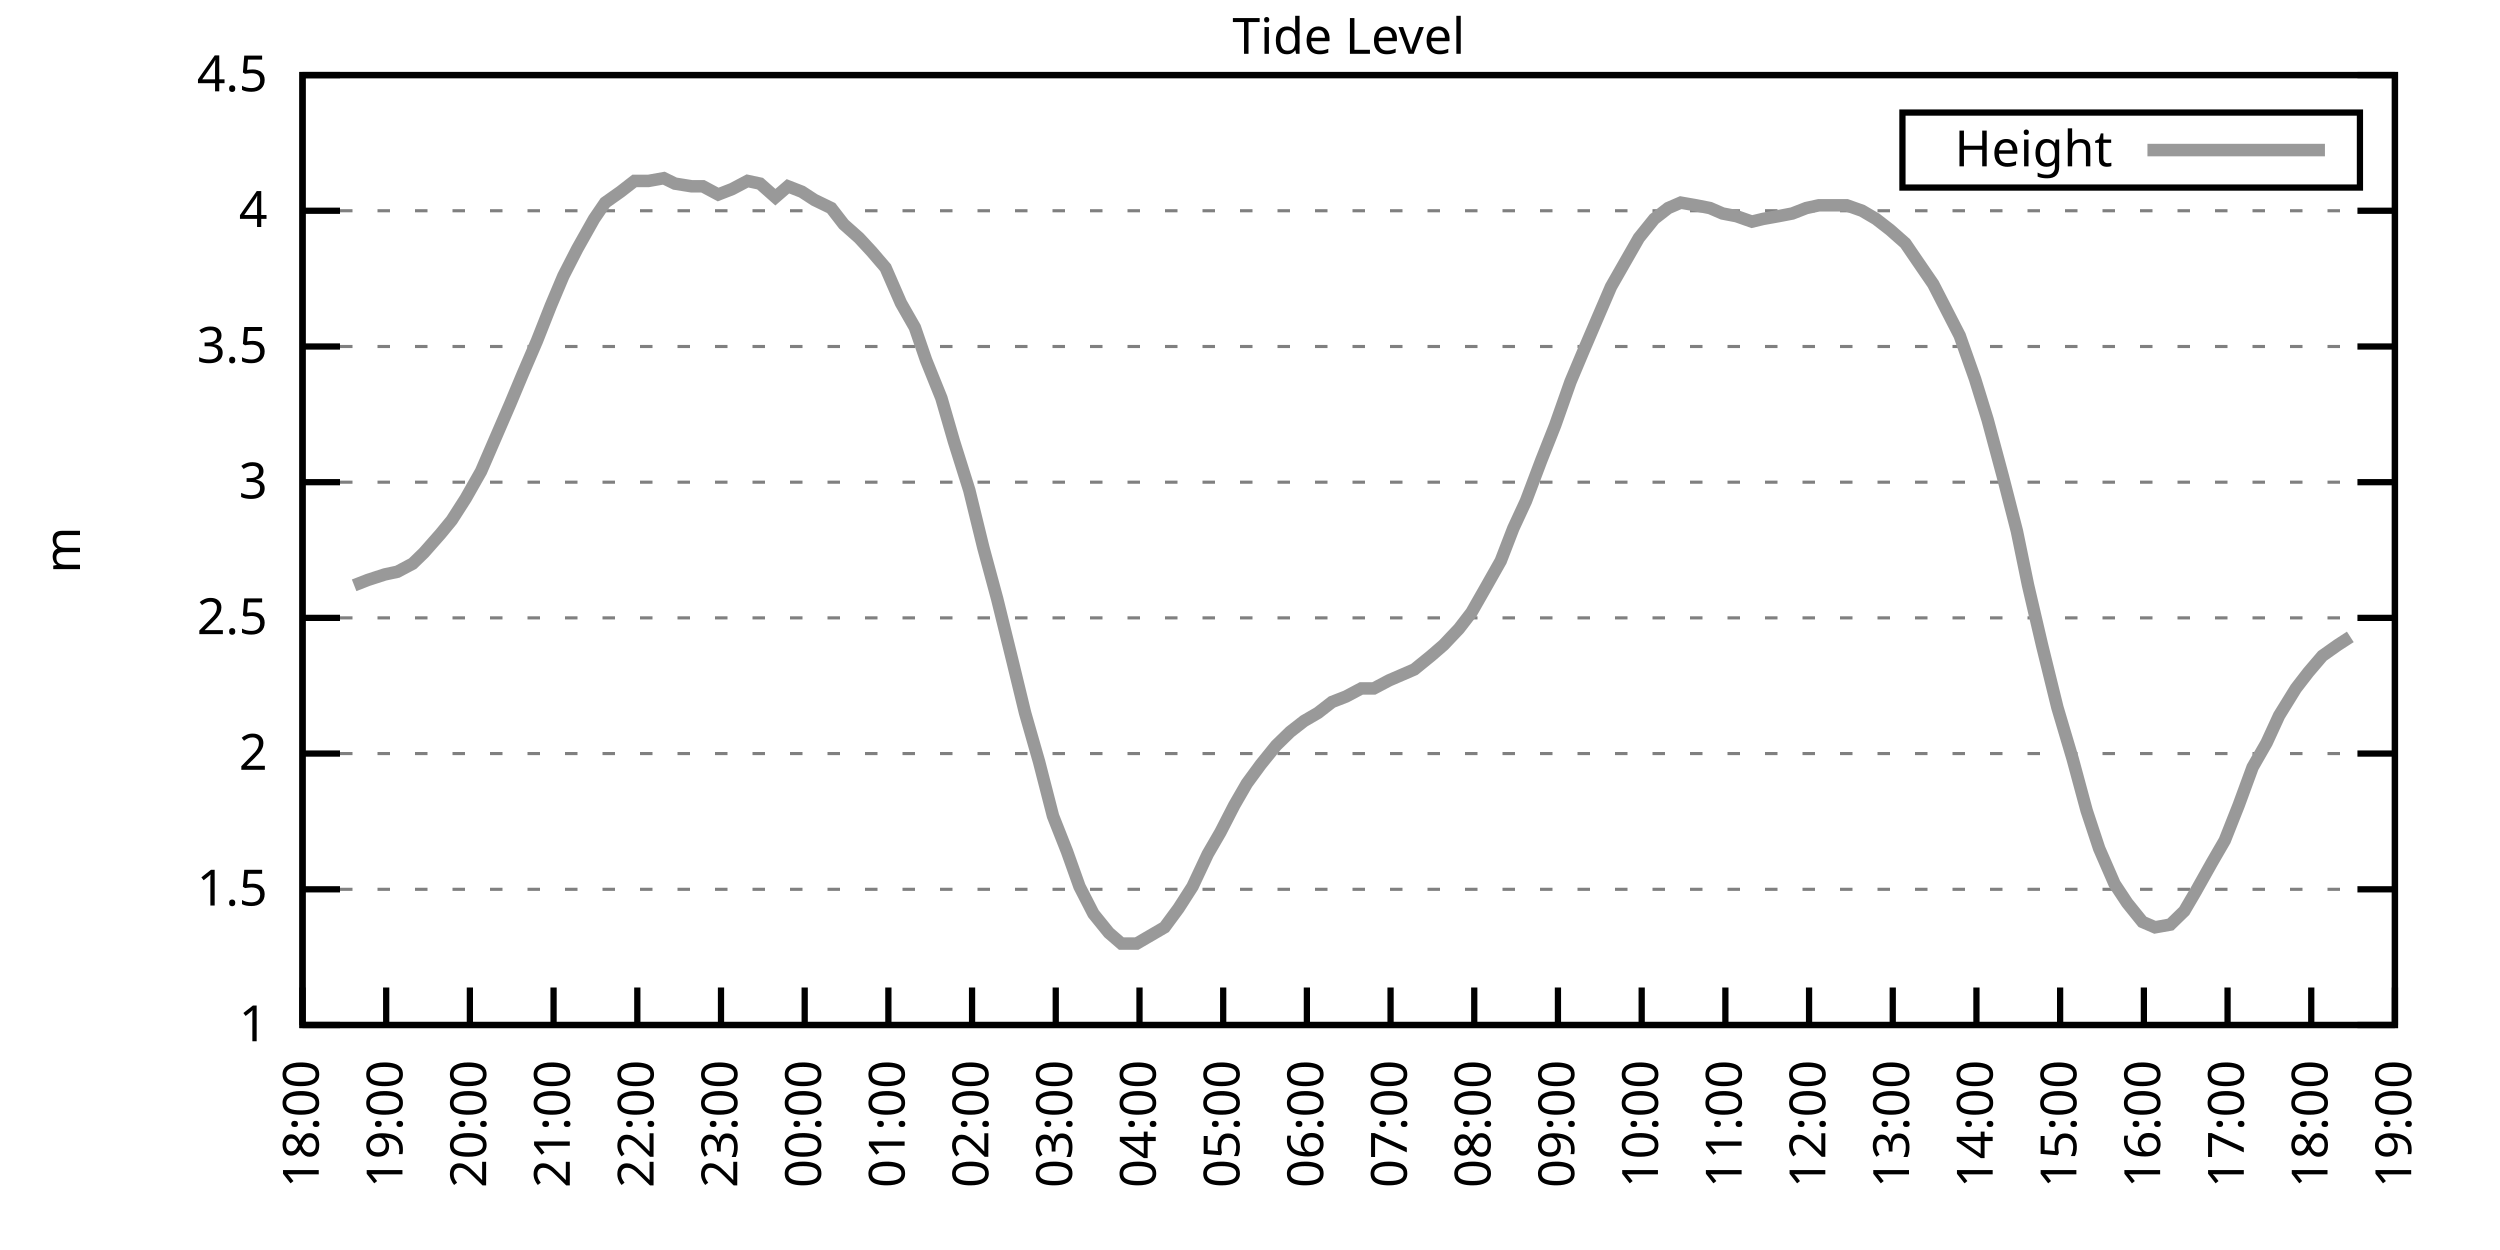
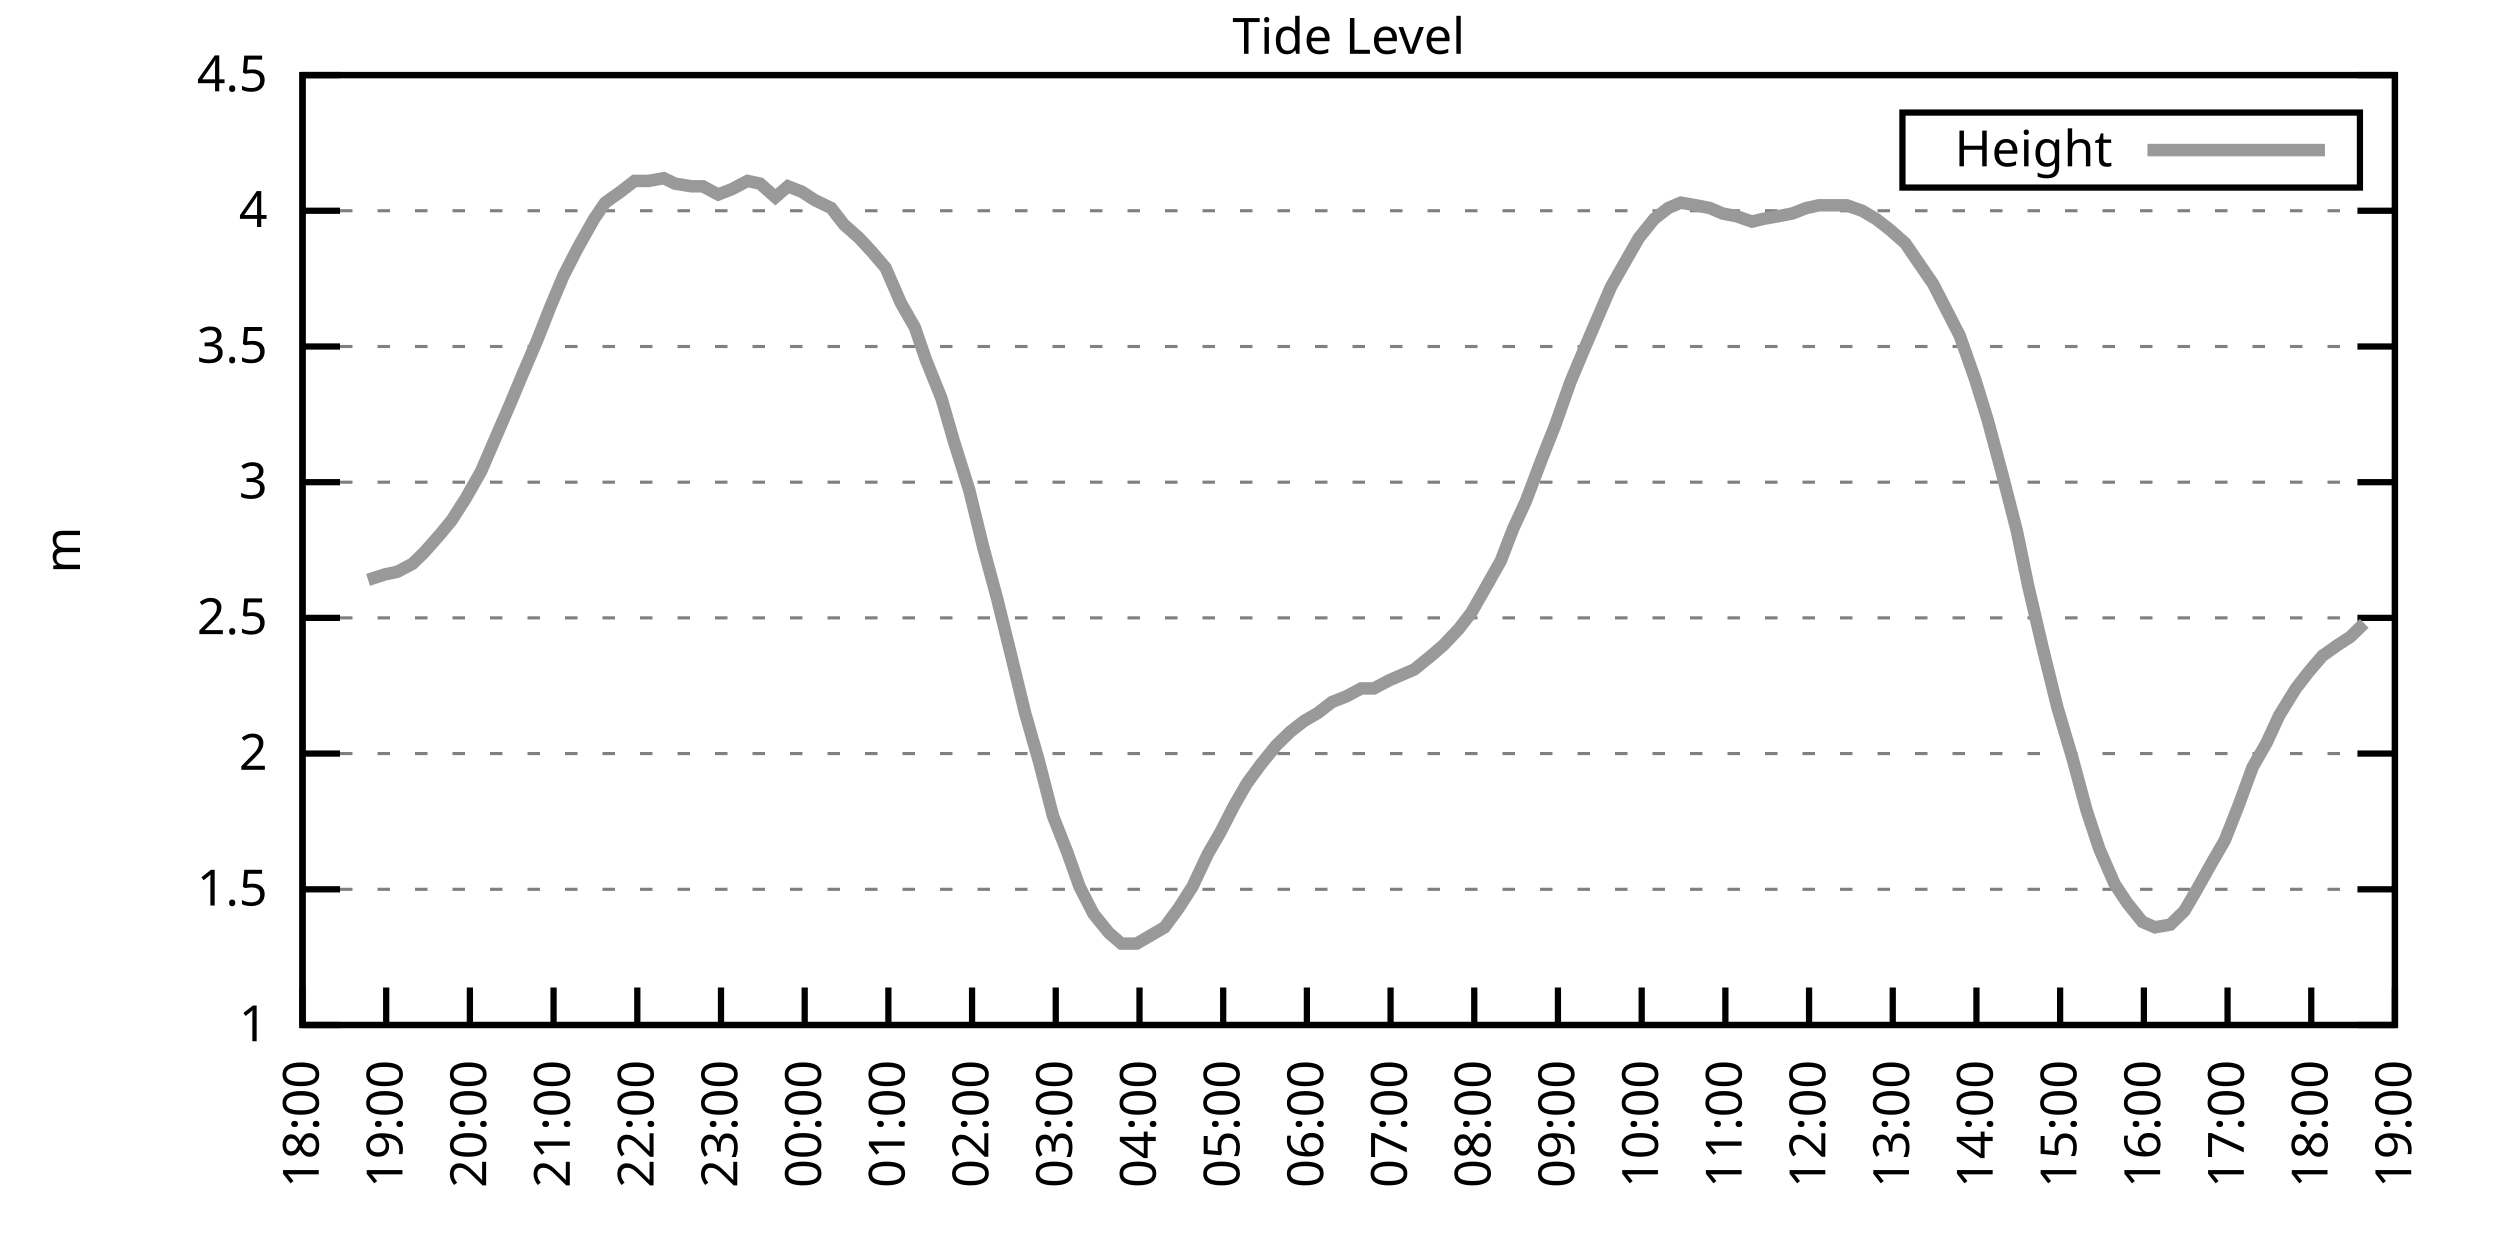
<svg xmlns="http://www.w3.org/2000/svg" xmlns:xlink="http://www.w3.org/1999/xlink" width="400" height="200" viewBox="0 0 400 200">
  <g id="gnuplot_canvas">
    <rect x="0" y="0" width="400" height="200" fill="none" />
    <defs>
      <circle id="gpDot" r="0.5" stroke-width="0.5" stroke="currentColor" />
      <path id="gpPt0" stroke-width="0.333" stroke="currentColor" d="M-1,0 h2 M0,-1 v2" />
      <path id="gpPt1" stroke-width="0.333" stroke="currentColor" d="M-1,-1 L1,1 M1,-1 L-1,1" />
      <path id="gpPt2" stroke-width="0.333" stroke="currentColor" d="M-1,0 L1,0 M0,-1 L0,1 M-1,-1 L1,1 M-1,1 L1,-1" />
      <rect id="gpPt3" stroke-width="0.333" stroke="currentColor" x="-1" y="-1" width="2" height="2" />
      <rect id="gpPt4" stroke-width="0.333" stroke="currentColor" fill="currentColor" x="-1" y="-1" width="2" height="2" />
      <circle id="gpPt5" stroke-width="0.333" stroke="currentColor" cx="0" cy="0" r="1" />
      <use xlink:href="#gpPt5" id="gpPt6" fill="currentColor" stroke="none" />
      <path id="gpPt7" stroke-width="0.333" stroke="currentColor" d="M0,-1.33 L-1.33,0.67 L1.33,0.67 z" />
      <use xlink:href="#gpPt7" id="gpPt8" fill="currentColor" stroke="none" />
      <use xlink:href="#gpPt7" id="gpPt9" stroke="currentColor" transform="rotate(180)" />
      <use xlink:href="#gpPt9" id="gpPt10" fill="currentColor" stroke="none" />
      <use xlink:href="#gpPt3" id="gpPt11" stroke="currentColor" transform="rotate(45)" />
      <use xlink:href="#gpPt11" id="gpPt12" fill="currentColor" stroke="none" />
      <path id="gpPt13" stroke-width="0.333" stroke="currentColor" d="M0,1.330 L1.265,0.411 L0.782,-1.067 L-0.782,-1.076 L-1.265,0.411 z" />
      <use xlink:href="#gpPt13" id="gpPt14" fill="currentColor" stroke="none" />
      <filter id="textbox" filterUnits="objectBoundingBox" x="0" y="0" height="1" width="1">
        <feFlood flood-color="white" flood-opacity="1" result="bgnd" />
        <feComposite in="SourceGraphic" in2="bgnd" operator="atop" />
      </filter>
      <filter id="greybox" filterUnits="objectBoundingBox" x="0" y="0" height="1" width="1">
        <feFlood flood-color="lightgrey" flood-opacity="1" result="grey" />
        <feComposite in="SourceGraphic" in2="grey" operator="atop" />
      </filter>
    </defs>
    <g fill="none" color="white" stroke="currentColor" stroke-width="1.00" stroke-linecap="butt" stroke-linejoin="miter">
</g>
    <g fill="none" color="black" stroke="currentColor" stroke-width="1.00" stroke-linecap="butt" stroke-linejoin="miter">
      <g stroke="none" shape-rendering="crispEdges">
        <polygon fill="rgb(255, 255, 255)" points="48.40,164.00 383.18,164.00 383.18,12.02 48.40,12.02 " />
      </g>
    </g>
    <g fill="none" color="black" stroke="currentColor" stroke-width="1.00" stroke-linecap="butt" stroke-linejoin="miter">
</g>
    <g fill="none" color="black" stroke="black" stroke-width="0.50" stroke-linecap="butt" stroke-linejoin="miter">
</g>
    <g fill="none" color="gray" stroke="currentColor" stroke-width="0.50" stroke-linecap="butt" stroke-linejoin="miter">
      <path stroke="gray" stroke-dasharray="2,4" class="gridline" d="M48.40,164.00 L383.19,164.00  " />
    </g>
    <g fill="none" color="gray" stroke="gray" stroke-width="1.00" stroke-linecap="butt" stroke-linejoin="miter">
</g>
    <g fill="none" color="black" stroke="currentColor" stroke-width="1.00" stroke-linecap="butt" stroke-linejoin="miter">
      <path stroke="black" d="M48.40,164.00 L54.40,164.00 M383.19,164.00 L377.19,164.00  " />
      <g transform="translate(42.80,166.60)" stroke="none" fill="black" font-family="Sans" font-size="8.00" text-anchor="end">
        <text>
          <tspan font-family="Sans"> 1</tspan>
        </text>
      </g>
    </g>
    <g fill="none" color="black" stroke="currentColor" stroke-width="1.00" stroke-linecap="butt" stroke-linejoin="miter">
</g>
    <g fill="none" color="black" stroke="black" stroke-width="0.50" stroke-linecap="butt" stroke-linejoin="miter">
</g>
    <g fill="none" color="gray" stroke="currentColor" stroke-width="0.50" stroke-linecap="butt" stroke-linejoin="miter">
      <path stroke="gray" stroke-dasharray="2,4" class="gridline" d="M48.40,142.29 L383.19,142.29  " />
    </g>
    <g fill="none" color="gray" stroke="gray" stroke-width="1.00" stroke-linecap="butt" stroke-linejoin="miter">
</g>
    <g fill="none" color="black" stroke="currentColor" stroke-width="1.00" stroke-linecap="butt" stroke-linejoin="miter">
      <path stroke="black" d="M48.40,142.29 L54.40,142.29 M383.19,142.29 L377.19,142.29  " />
      <g transform="translate(42.80,144.89)" stroke="none" fill="black" font-family="Sans" font-size="8.00" text-anchor="end">
        <text>
          <tspan font-family="Sans"> 1.5</tspan>
        </text>
      </g>
    </g>
    <g fill="none" color="black" stroke="currentColor" stroke-width="1.00" stroke-linecap="butt" stroke-linejoin="miter">
</g>
    <g fill="none" color="black" stroke="black" stroke-width="0.50" stroke-linecap="butt" stroke-linejoin="miter">
</g>
    <g fill="none" color="gray" stroke="currentColor" stroke-width="0.50" stroke-linecap="butt" stroke-linejoin="miter">
      <path stroke="gray" stroke-dasharray="2,4" class="gridline" d="M48.40,120.57 L383.19,120.57  " />
    </g>
    <g fill="none" color="gray" stroke="gray" stroke-width="1.00" stroke-linecap="butt" stroke-linejoin="miter">
</g>
    <g fill="none" color="black" stroke="currentColor" stroke-width="1.00" stroke-linecap="butt" stroke-linejoin="miter">
      <path stroke="black" d="M48.40,120.57 L54.40,120.57 M383.19,120.57 L377.19,120.57  " />
      <g transform="translate(42.80,123.17)" stroke="none" fill="black" font-family="Sans" font-size="8.00" text-anchor="end">
        <text>
          <tspan font-family="Sans"> 2</tspan>
        </text>
      </g>
    </g>
    <g fill="none" color="black" stroke="currentColor" stroke-width="1.00" stroke-linecap="butt" stroke-linejoin="miter">
</g>
    <g fill="none" color="black" stroke="black" stroke-width="0.50" stroke-linecap="butt" stroke-linejoin="miter">
</g>
    <g fill="none" color="gray" stroke="currentColor" stroke-width="0.50" stroke-linecap="butt" stroke-linejoin="miter">
      <path stroke="gray" stroke-dasharray="2,4" class="gridline" d="M48.40,98.86 L383.19,98.86  " />
    </g>
    <g fill="none" color="gray" stroke="gray" stroke-width="1.00" stroke-linecap="butt" stroke-linejoin="miter">
</g>
    <g fill="none" color="black" stroke="currentColor" stroke-width="1.00" stroke-linecap="butt" stroke-linejoin="miter">
      <path stroke="black" d="M48.40,98.86 L54.40,98.86 M383.19,98.86 L377.19,98.86  " />
      <g transform="translate(42.80,101.46)" stroke="none" fill="black" font-family="Sans" font-size="8.00" text-anchor="end">
        <text>
          <tspan font-family="Sans"> 2.5</tspan>
        </text>
      </g>
    </g>
    <g fill="none" color="black" stroke="currentColor" stroke-width="1.00" stroke-linecap="butt" stroke-linejoin="miter">
</g>
    <g fill="none" color="black" stroke="black" stroke-width="0.50" stroke-linecap="butt" stroke-linejoin="miter">
</g>
    <g fill="none" color="gray" stroke="currentColor" stroke-width="0.50" stroke-linecap="butt" stroke-linejoin="miter">
      <path stroke="gray" stroke-dasharray="2,4" class="gridline" d="M48.40,77.15 L383.19,77.15  " />
    </g>
    <g fill="none" color="gray" stroke="gray" stroke-width="1.00" stroke-linecap="butt" stroke-linejoin="miter">
</g>
    <g fill="none" color="black" stroke="currentColor" stroke-width="1.00" stroke-linecap="butt" stroke-linejoin="miter">
      <path stroke="black" d="M48.40,77.15 L54.40,77.15 M383.19,77.15 L377.19,77.15  " />
      <g transform="translate(42.80,79.75)" stroke="none" fill="black" font-family="Sans" font-size="8.00" text-anchor="end">
        <text>
          <tspan font-family="Sans"> 3</tspan>
        </text>
      </g>
    </g>
    <g fill="none" color="black" stroke="currentColor" stroke-width="1.00" stroke-linecap="butt" stroke-linejoin="miter">
</g>
    <g fill="none" color="black" stroke="black" stroke-width="0.50" stroke-linecap="butt" stroke-linejoin="miter">
</g>
    <g fill="none" color="gray" stroke="currentColor" stroke-width="0.50" stroke-linecap="butt" stroke-linejoin="miter">
      <path stroke="gray" stroke-dasharray="2,4" class="gridline" d="M48.40,55.44 L383.19,55.44  " />
    </g>
    <g fill="none" color="gray" stroke="gray" stroke-width="1.00" stroke-linecap="butt" stroke-linejoin="miter">
</g>
    <g fill="none" color="black" stroke="currentColor" stroke-width="1.00" stroke-linecap="butt" stroke-linejoin="miter">
      <path stroke="black" d="M48.40,55.44 L54.40,55.44 M383.19,55.44 L377.19,55.44  " />
      <g transform="translate(42.80,58.04)" stroke="none" fill="black" font-family="Sans" font-size="8.00" text-anchor="end">
        <text>
          <tspan font-family="Sans"> 3.5</tspan>
        </text>
      </g>
    </g>
    <g fill="none" color="black" stroke="currentColor" stroke-width="1.00" stroke-linecap="butt" stroke-linejoin="miter">
</g>
    <g fill="none" color="black" stroke="black" stroke-width="0.50" stroke-linecap="butt" stroke-linejoin="miter">
</g>
    <g fill="none" color="gray" stroke="currentColor" stroke-width="0.50" stroke-linecap="butt" stroke-linejoin="miter">
      <path stroke="gray" stroke-dasharray="2,4" class="gridline" d="M48.40,33.72 L383.19,33.72  " />
    </g>
    <g fill="none" color="gray" stroke="gray" stroke-width="1.00" stroke-linecap="butt" stroke-linejoin="miter">
</g>
    <g fill="none" color="black" stroke="currentColor" stroke-width="1.00" stroke-linecap="butt" stroke-linejoin="miter">
      <path stroke="black" d="M48.40,33.72 L54.40,33.72 M383.19,33.72 L377.19,33.72  " />
      <g transform="translate(42.80,36.32)" stroke="none" fill="black" font-family="Sans" font-size="8.00" text-anchor="end">
        <text>
          <tspan font-family="Sans"> 4</tspan>
        </text>
      </g>
    </g>
    <g fill="none" color="black" stroke="currentColor" stroke-width="1.00" stroke-linecap="butt" stroke-linejoin="miter">
</g>
    <g fill="none" color="black" stroke="black" stroke-width="0.50" stroke-linecap="butt" stroke-linejoin="miter">
</g>
    <g fill="none" color="gray" stroke="currentColor" stroke-width="0.50" stroke-linecap="butt" stroke-linejoin="miter">
      <path stroke="gray" stroke-dasharray="2,4" class="gridline" d="M48.40,12.01 L383.19,12.01  " />
    </g>
    <g fill="none" color="gray" stroke="gray" stroke-width="1.00" stroke-linecap="butt" stroke-linejoin="miter">
</g>
    <g fill="none" color="black" stroke="currentColor" stroke-width="1.00" stroke-linecap="butt" stroke-linejoin="miter">
      <path stroke="black" d="M48.40,12.01 L54.40,12.01 M383.19,12.01 L377.19,12.01  " />
      <g transform="translate(42.80,14.61)" stroke="none" fill="black" font-family="Sans" font-size="8.00" text-anchor="end">
        <text>
          <tspan font-family="Sans"> 4.5</tspan>
        </text>
      </g>
    </g>
    <g fill="none" color="black" stroke="currentColor" stroke-width="1.00" stroke-linecap="butt" stroke-linejoin="miter">
      <path stroke="black" d="M48.40,164.00 L48.40,158.00  " />
      <g transform="translate(51.00,169.60) rotate(270.00)" stroke="none" fill="black" font-family="Sans" font-size="8.00" text-anchor="end">
        <text>
          <tspan font-family="Sans">18:00</tspan>
        </text>
      </g>
    </g>
    <g fill="none" color="black" stroke="currentColor" stroke-width="1.00" stroke-linecap="butt" stroke-linejoin="miter">
      <path stroke="black" d="M61.79,164.00 L61.79,158.00  " />
      <g transform="translate(64.39,169.60) rotate(270.00)" stroke="none" fill="black" font-family="Sans" font-size="8.00" text-anchor="end">
        <text>
          <tspan font-family="Sans">19:00</tspan>
        </text>
      </g>
    </g>
    <g fill="none" color="black" stroke="currentColor" stroke-width="1.00" stroke-linecap="butt" stroke-linejoin="miter">
      <path stroke="black" d="M75.18,164.00 L75.18,158.00  " />
      <g transform="translate(77.78,169.60) rotate(270.00)" stroke="none" fill="black" font-family="Sans" font-size="8.00" text-anchor="end">
        <text>
          <tspan font-family="Sans">20:00</tspan>
        </text>
      </g>
    </g>
    <g fill="none" color="black" stroke="currentColor" stroke-width="1.00" stroke-linecap="butt" stroke-linejoin="miter">
      <path stroke="black" d="M88.57,164.00 L88.57,158.00  " />
      <g transform="translate(91.17,169.60) rotate(270.00)" stroke="none" fill="black" font-family="Sans" font-size="8.00" text-anchor="end">
        <text>
          <tspan font-family="Sans">21:00</tspan>
        </text>
      </g>
    </g>
    <g fill="none" color="black" stroke="currentColor" stroke-width="1.00" stroke-linecap="butt" stroke-linejoin="miter">
      <path stroke="black" d="M101.97,164.00 L101.97,158.00  " />
      <g transform="translate(104.57,169.60) rotate(270.00)" stroke="none" fill="black" font-family="Sans" font-size="8.00" text-anchor="end">
        <text>
          <tspan font-family="Sans">22:00</tspan>
        </text>
      </g>
    </g>
    <g fill="none" color="black" stroke="currentColor" stroke-width="1.00" stroke-linecap="butt" stroke-linejoin="miter">
      <path stroke="black" d="M115.36,164.00 L115.36,158.00  " />
      <g transform="translate(117.96,169.60) rotate(270.00)" stroke="none" fill="black" font-family="Sans" font-size="8.00" text-anchor="end">
        <text>
          <tspan font-family="Sans">23:00</tspan>
        </text>
      </g>
    </g>
    <g fill="none" color="black" stroke="currentColor" stroke-width="1.00" stroke-linecap="butt" stroke-linejoin="miter">
      <path stroke="black" d="M128.75,164.00 L128.75,158.00  " />
      <g transform="translate(131.35,169.60) rotate(270.00)" stroke="none" fill="black" font-family="Sans" font-size="8.00" text-anchor="end">
        <text>
          <tspan font-family="Sans">00:00</tspan>
        </text>
      </g>
    </g>
    <g fill="none" color="black" stroke="currentColor" stroke-width="1.00" stroke-linecap="butt" stroke-linejoin="miter">
      <path stroke="black" d="M142.14,164.00 L142.14,158.00  " />
      <g transform="translate(144.74,169.60) rotate(270.00)" stroke="none" fill="black" font-family="Sans" font-size="8.00" text-anchor="end">
        <text>
          <tspan font-family="Sans">01:00</tspan>
        </text>
      </g>
    </g>
    <g fill="none" color="black" stroke="currentColor" stroke-width="1.00" stroke-linecap="butt" stroke-linejoin="miter">
      <path stroke="black" d="M155.53,164.00 L155.53,158.00  " />
      <g transform="translate(158.13,169.60) rotate(270.00)" stroke="none" fill="black" font-family="Sans" font-size="8.00" text-anchor="end">
        <text>
          <tspan font-family="Sans">02:00</tspan>
        </text>
      </g>
    </g>
    <g fill="none" color="black" stroke="currentColor" stroke-width="1.00" stroke-linecap="butt" stroke-linejoin="miter">
      <path stroke="black" d="M168.92,164.00 L168.92,158.00  " />
      <g transform="translate(171.52,169.60) rotate(270.00)" stroke="none" fill="black" font-family="Sans" font-size="8.00" text-anchor="end">
        <text>
          <tspan font-family="Sans">03:00</tspan>
        </text>
      </g>
    </g>
    <g fill="none" color="black" stroke="currentColor" stroke-width="1.00" stroke-linecap="butt" stroke-linejoin="miter">
      <path stroke="black" d="M182.32,164.00 L182.32,158.00  " />
      <g transform="translate(184.92,169.60) rotate(270.00)" stroke="none" fill="black" font-family="Sans" font-size="8.00" text-anchor="end">
        <text>
          <tspan font-family="Sans">04:00</tspan>
        </text>
      </g>
    </g>
    <g fill="none" color="black" stroke="currentColor" stroke-width="1.00" stroke-linecap="butt" stroke-linejoin="miter">
      <path stroke="black" d="M195.71,164.00 L195.71,158.00  " />
      <g transform="translate(198.31,169.60) rotate(270.00)" stroke="none" fill="black" font-family="Sans" font-size="8.00" text-anchor="end">
        <text>
          <tspan font-family="Sans">05:00</tspan>
        </text>
      </g>
    </g>
    <g fill="none" color="black" stroke="currentColor" stroke-width="1.00" stroke-linecap="butt" stroke-linejoin="miter">
      <path stroke="black" d="M209.10,164.00 L209.10,158.00  " />
      <g transform="translate(211.70,169.60) rotate(270.00)" stroke="none" fill="black" font-family="Sans" font-size="8.00" text-anchor="end">
        <text>
          <tspan font-family="Sans">06:00</tspan>
        </text>
      </g>
    </g>
    <g fill="none" color="black" stroke="currentColor" stroke-width="1.00" stroke-linecap="butt" stroke-linejoin="miter">
      <path stroke="black" d="M222.49,164.00 L222.49,158.00  " />
      <g transform="translate(225.09,169.60) rotate(270.00)" stroke="none" fill="black" font-family="Sans" font-size="8.00" text-anchor="end">
        <text>
          <tspan font-family="Sans">07:00</tspan>
        </text>
      </g>
    </g>
    <g fill="none" color="black" stroke="currentColor" stroke-width="1.00" stroke-linecap="butt" stroke-linejoin="miter">
      <path stroke="black" d="M235.88,164.00 L235.88,158.00  " />
      <g transform="translate(238.48,169.60) rotate(270.00)" stroke="none" fill="black" font-family="Sans" font-size="8.00" text-anchor="end">
        <text>
          <tspan font-family="Sans">08:00</tspan>
        </text>
      </g>
    </g>
    <g fill="none" color="black" stroke="currentColor" stroke-width="1.00" stroke-linecap="butt" stroke-linejoin="miter">
      <path stroke="black" d="M249.27,164.00 L249.27,158.00  " />
      <g transform="translate(251.87,169.60) rotate(270.00)" stroke="none" fill="black" font-family="Sans" font-size="8.00" text-anchor="end">
        <text>
          <tspan font-family="Sans">09:00</tspan>
        </text>
      </g>
    </g>
    <g fill="none" color="black" stroke="currentColor" stroke-width="1.00" stroke-linecap="butt" stroke-linejoin="miter">
      <path stroke="black" d="M262.67,164.00 L262.67,158.00  " />
      <g transform="translate(265.27,169.60) rotate(270.00)" stroke="none" fill="black" font-family="Sans" font-size="8.00" text-anchor="end">
        <text>
          <tspan font-family="Sans">10:00</tspan>
        </text>
      </g>
    </g>
    <g fill="none" color="black" stroke="currentColor" stroke-width="1.00" stroke-linecap="butt" stroke-linejoin="miter">
      <path stroke="black" d="M276.06,164.00 L276.06,158.00  " />
      <g transform="translate(278.66,169.60) rotate(270.00)" stroke="none" fill="black" font-family="Sans" font-size="8.00" text-anchor="end">
        <text>
          <tspan font-family="Sans">11:00</tspan>
        </text>
      </g>
    </g>
    <g fill="none" color="black" stroke="currentColor" stroke-width="1.00" stroke-linecap="butt" stroke-linejoin="miter">
      <path stroke="black" d="M289.45,164.00 L289.45,158.00  " />
      <g transform="translate(292.05,169.60) rotate(270.00)" stroke="none" fill="black" font-family="Sans" font-size="8.00" text-anchor="end">
        <text>
          <tspan font-family="Sans">12:00</tspan>
        </text>
      </g>
    </g>
    <g fill="none" color="black" stroke="currentColor" stroke-width="1.00" stroke-linecap="butt" stroke-linejoin="miter">
      <path stroke="black" d="M302.84,164.00 L302.84,158.00  " />
      <g transform="translate(305.44,169.60) rotate(270.00)" stroke="none" fill="black" font-family="Sans" font-size="8.00" text-anchor="end">
        <text>
          <tspan font-family="Sans">13:00</tspan>
        </text>
      </g>
    </g>
    <g fill="none" color="black" stroke="currentColor" stroke-width="1.00" stroke-linecap="butt" stroke-linejoin="miter">
      <path stroke="black" d="M316.23,164.00 L316.23,158.00  " />
      <g transform="translate(318.83,169.60) rotate(270.00)" stroke="none" fill="black" font-family="Sans" font-size="8.00" text-anchor="end">
        <text>
          <tspan font-family="Sans">14:00</tspan>
        </text>
      </g>
    </g>
    <g fill="none" color="black" stroke="currentColor" stroke-width="1.00" stroke-linecap="butt" stroke-linejoin="miter">
      <path stroke="black" d="M329.62,164.00 L329.62,158.00  " />
      <g transform="translate(332.22,169.60) rotate(270.00)" stroke="none" fill="black" font-family="Sans" font-size="8.00" text-anchor="end">
        <text>
          <tspan font-family="Sans">15:00</tspan>
        </text>
      </g>
    </g>
    <g fill="none" color="black" stroke="currentColor" stroke-width="1.00" stroke-linecap="butt" stroke-linejoin="miter">
      <path stroke="black" d="M343.02,164.00 L343.02,158.00  " />
      <g transform="translate(345.62,169.60) rotate(270.00)" stroke="none" fill="black" font-family="Sans" font-size="8.00" text-anchor="end">
        <text>
          <tspan font-family="Sans">16:00</tspan>
        </text>
      </g>
    </g>
    <g fill="none" color="black" stroke="currentColor" stroke-width="1.00" stroke-linecap="butt" stroke-linejoin="miter">
      <path stroke="black" d="M356.41,164.00 L356.41,158.00  " />
      <g transform="translate(359.01,169.60) rotate(270.00)" stroke="none" fill="black" font-family="Sans" font-size="8.00" text-anchor="end">
        <text>
          <tspan font-family="Sans">17:00</tspan>
        </text>
      </g>
    </g>
    <g fill="none" color="black" stroke="currentColor" stroke-width="1.00" stroke-linecap="butt" stroke-linejoin="miter">
      <path stroke="black" d="M369.80,164.00 L369.80,158.00  " />
      <g transform="translate(372.40,169.60) rotate(270.00)" stroke="none" fill="black" font-family="Sans" font-size="8.00" text-anchor="end">
        <text>
          <tspan font-family="Sans">18:00</tspan>
        </text>
      </g>
    </g>
    <g fill="none" color="black" stroke="currentColor" stroke-width="1.00" stroke-linecap="butt" stroke-linejoin="miter">
      <path stroke="black" d="M383.19,164.00 L383.19,158.00  " />
      <g transform="translate(385.79,169.60) rotate(270.00)" stroke="none" fill="black" font-family="Sans" font-size="8.00" text-anchor="end">
        <text>
          <tspan font-family="Sans">19:00</tspan>
        </text>
      </g>
    </g>
    <g fill="none" color="black" stroke="currentColor" stroke-width="1.00" stroke-linecap="butt" stroke-linejoin="miter">
</g>
    <g fill="none" color="black" stroke="currentColor" stroke-width="1.00" stroke-linecap="butt" stroke-linejoin="miter">
      <path stroke="black" d="M48.40,12.01 L48.40,164.00 L383.19,164.00 L383.19,12.01 L48.40,12.01 Z  " />
    </g>
    <g fill="none" color="black" stroke="currentColor" stroke-width="1.00" stroke-linecap="butt" stroke-linejoin="miter">
</g>
    <g fill="none" color="black" stroke="currentColor" stroke-width="1.00" stroke-linecap="butt" stroke-linejoin="miter">
      <path stroke="black" d="M304.39,30.01 L304.39,18.01 L377.59,18.01 L377.59,30.01 L304.39,30.01 Z  " />
    </g>
    <g id="Tide_level_plot_1">
      <g fill="none" color="white" stroke="black" stroke-width="2.00" stroke-linecap="butt" stroke-linejoin="miter">
</g>
      <g fill="none" color="black" stroke="currentColor" stroke-width="2.00" stroke-linecap="butt" stroke-linejoin="miter">
        <g transform="translate(337.99,26.61)" stroke="none" fill="black" font-family="Sans" font-size="8.00" text-anchor="end">
          <text>
            <tspan font-family="Sans">Height</tspan>
          </text>
        </g>
      </g>
      <g fill="none" color="black" stroke="currentColor" stroke-width="2.00" stroke-linecap="butt" stroke-linejoin="miter">
-         <path stroke="rgb(153, 153, 153)" d="M343.59,24.01 L371.99,24.01 M56.66,93.65 L58.89,92.78 L61.57,91.91 L63.58,91.48 L66.03,90.18 L67.82,88.44   L70.50,85.40 L72.28,83.23 L74.51,79.75 L76.97,75.41 L81.66,64.56 L83.66,59.78 L85.90,54.57 L88.13,48.92   L90.14,44.15 L92.37,39.80 L95.05,35.03 L96.83,32.42 L99.29,30.68 L101.52,28.95 L103.75,28.95 L106.21,28.51   L107.99,29.38 L110.67,29.81 L112.46,29.81 L114.91,31.12 L117.14,30.25 L119.60,28.95 L121.61,29.38 L124.06,31.55   L126.07,29.81 L128.30,30.68 L130.31,31.99 L132.99,33.29 L135.00,35.89 L137.45,38.07 L139.46,40.24 L141.69,42.84   L144.15,48.49 L146.38,52.40 L148.17,57.61 L150.62,63.69 L152.63,70.63 L155.09,78.45 L157.32,87.57 L159.55,95.82   L162.01,105.81 L164.01,114.06 L166.25,121.88 L168.48,130.56 L170.71,136.21 L172.72,141.85 L174.95,146.20 L177.41,149.24   L179.41,150.97 L181.87,150.97 L184.10,149.67 L186.33,148.37 L188.57,145.33 L190.80,141.85 L193.25,136.64 L195.26,133.17   L197.49,128.83 L199.50,125.35 L201.73,122.31 L204.19,119.27 L206.42,117.10 L208.65,115.36 L210.88,114.06 L213.12,112.32   L215.35,111.45 L217.80,110.15 L219.81,110.15 L222.27,108.85 L224.28,107.98 L226.29,107.11 L228.96,104.94 L230.97,103.20   L233.43,100.60 L235.44,97.99 L237.67,94.08 L240.12,89.74 L242.13,84.53 L244.14,80.19 L246.60,73.67 L248.83,68.03   L251.28,61.08 L253.29,56.30 L255.52,51.09 L257.76,45.88 L259.99,41.97 L262.22,38.07 L264.67,35.03 L266.91,33.29   L268.92,32.42 L271.37,32.85 L273.60,33.29 L275.61,34.16 L277.84,34.59 L280.30,35.46 L282.08,35.03 L284.54,34.59   L286.77,34.16 L289.00,33.29 L291.01,32.85 L293.69,32.85 L295.48,32.85 L297.93,33.72 L300.16,35.03 L302.39,36.76   L304.85,38.93 L306.63,41.54 L309.31,45.45 L311.54,49.79 L313.55,53.70 L316.01,60.65 L318.02,67.16 L320.47,76.28   L322.70,84.97 L324.49,93.65 L326.72,103.20 L329.18,113.19 L331.63,121.44 L333.86,129.69 L335.87,135.77 L338.33,141.42   L340.34,144.46 L342.79,147.50 L344.80,148.37 L347.26,147.93 L349.49,145.76 L351.27,142.72 L353.95,137.94 L355.96,134.47   L358.19,128.83 L360.42,122.75 L362.66,118.84 L364.66,114.49 L367.34,110.15 L369.35,107.55 L371.58,104.94 L374.04,103.20   L376.05,101.90  " />
+         <path stroke="rgb(153, 153, 153)" d="M343.59,24.01 L371.99,24.01 M58.89,92.78 L61.57,91.91 L63.58,91.48 L66.03,90.18 L67.82,88.44 L70.50,85.40   L72.28,83.23 L74.51,79.75 L76.97,75.41 L81.66,64.56 L83.66,59.78 L85.90,54.57 L88.13,48.92 L90.14,44.15   L92.37,39.80 L95.05,35.03 L96.83,32.42 L99.29,30.68 L101.52,28.95 L103.75,28.95 L106.21,28.51 L107.99,29.38   L110.67,29.81 L112.46,29.81 L114.91,31.12 L117.14,30.25 L119.60,28.95 L121.61,29.38 L124.06,31.55 L126.07,29.81   L128.30,30.68 L130.31,31.99 L132.99,33.29 L135.00,35.89 L137.45,38.07 L139.46,40.24 L141.69,42.84 L144.15,48.49   L146.38,52.40 L148.17,57.61 L150.62,63.69 L152.63,70.63 L155.09,78.45 L157.32,87.57 L159.55,95.82 L162.01,105.81   L164.01,114.06 L166.25,121.88 L168.48,130.56 L170.71,136.21 L172.72,141.85 L174.95,146.20 L177.41,149.24 L179.41,150.97   L181.87,150.97 L184.10,149.67 L186.33,148.37 L188.57,145.33 L190.80,141.85 L193.25,136.64 L195.26,133.17 L197.49,128.83   L199.50,125.35 L201.73,122.31 L204.19,119.27 L206.42,117.10 L208.65,115.36 L210.88,114.06 L213.12,112.32 L215.35,111.45   L217.80,110.15 L219.81,110.15 L222.27,108.85 L224.28,107.98 L226.29,107.11 L228.96,104.94 L230.97,103.20 L233.43,100.60   L235.44,97.99 L237.67,94.08 L240.12,89.74 L242.13,84.53 L244.14,80.19 L246.60,73.67 L248.83,68.03 L251.28,61.08   L253.29,56.30 L255.52,51.09 L257.76,45.88 L259.99,41.97 L262.22,38.07 L264.67,35.03 L266.91,33.29 L268.92,32.42   L271.37,32.85 L273.60,33.29 L275.61,34.16 L277.84,34.59 L280.30,35.46 L282.08,35.03 L284.54,34.59 L286.77,34.16   L289.00,33.29 L291.01,32.85 L293.69,32.85 L295.48,32.85 L297.93,33.72 L300.16,35.03 L302.39,36.76 L304.85,38.93   L306.63,41.54 L309.31,45.45 L311.54,49.79 L313.55,53.70 L316.01,60.65 L318.02,67.16 L320.47,76.28 L322.70,84.97   L324.49,93.65 L326.72,103.20 L329.18,113.19 L331.63,121.44 L333.86,129.69 L335.87,135.77 L338.33,141.42 L340.34,144.46   L342.79,147.50 L344.80,148.37 L347.26,147.93 L349.49,145.76 L351.27,142.72 L353.95,137.94 L355.96,134.47 L358.19,128.83   L360.42,122.75 L362.66,118.84 L364.66,114.49 L367.34,110.15 L369.35,107.55 L371.58,104.94 L374.04,103.20 L376.05,101.90   L378.28,99.73  " />
      </g>
    </g>
    <g fill="none" color="black" stroke="currentColor" stroke-width="2.00" stroke-linecap="butt" stroke-linejoin="miter">
</g>
    <g fill="none" color="black" stroke="black" stroke-width="1.00" stroke-linecap="butt" stroke-linejoin="miter">
</g>
    <g fill="none" color="black" stroke="currentColor" stroke-width="1.00" stroke-linecap="butt" stroke-linejoin="miter">
      <path stroke="black" d="M48.40,12.01 L48.40,164.00 L383.19,164.00 L383.19,12.01 L48.40,12.01 Z  " />
      <g transform="translate(12.80,88.01) rotate(270.00)" stroke="none" fill="black" font-family="Sans" font-size="8.00" text-anchor="middle">
        <text>
          <tspan font-family="Sans">m</tspan>
        </text>
      </g>
    </g>
    <g fill="none" color="black" stroke="currentColor" stroke-width="1.00" stroke-linecap="butt" stroke-linejoin="miter">
</g>
    <g fill="none" color="black" stroke="currentColor" stroke-width="1.00" stroke-linecap="butt" stroke-linejoin="miter">
      <g transform="translate(215.79,8.61)" stroke="none" fill="black" font-family="Sans" font-size="8.00" text-anchor="middle">
        <text>
          <tspan font-family="Sans">Tide Level</tspan>
        </text>
      </g>
    </g>
    <g fill="none" color="black" stroke="currentColor" stroke-width="1.00" stroke-linecap="butt" stroke-linejoin="miter">
</g>
  </g>
</svg>
